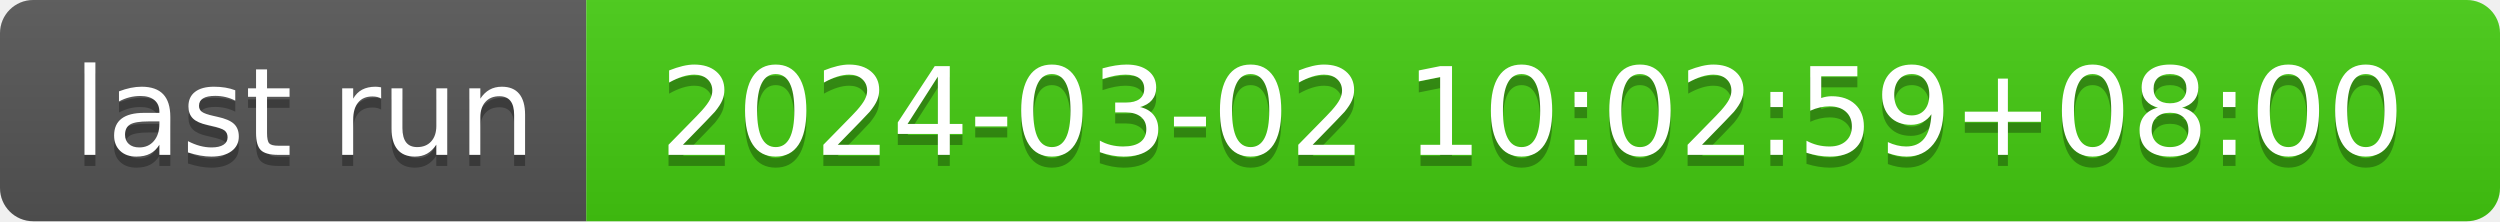
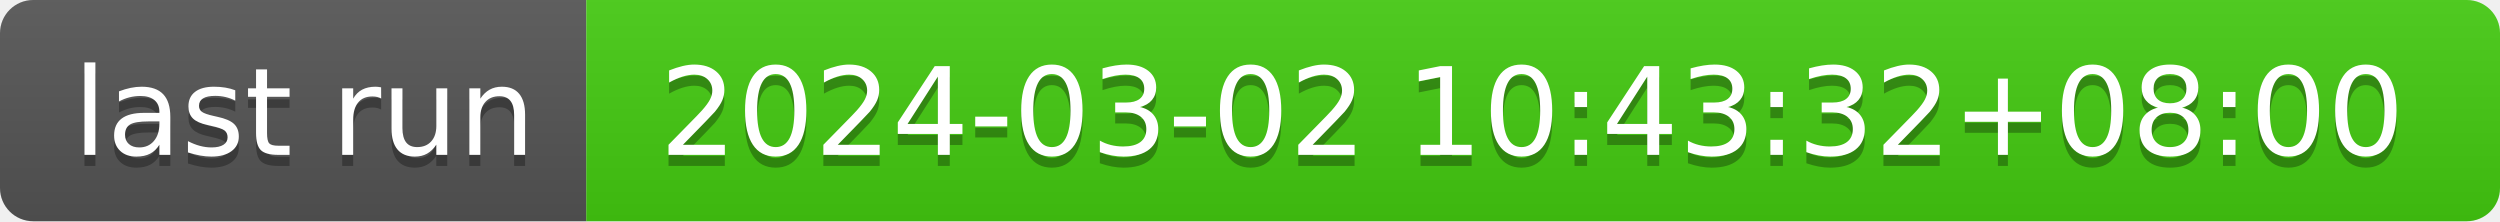
- <svg xmlns="http://www.w3.org/2000/svg" width="226" height="20" role="img" aria-label="last run: 2024-03-02 10:02:59+08:00">
+ <svg xmlns="http://www.w3.org/2000/svg" width="226" height="20" role="img" aria-label="last run: 2024-03-02 10:43:32+08:00">
  <linearGradient id="s" x2="0" y2="100%">
    <stop offset="0" stop-color="#bbb" stop-opacity=".1" />
    <stop offset="1" stop-opacity=".1" />
  </linearGradient>
  <clipPath id="r">
    <rect width="226" height="20" rx="3" fill="#fff" />
  </clipPath>
  <g clip-path="url(#r)">
    <rect width="53" height="20" fill="#555" />
    <rect x="53" width="173" height="20" fill="#4c1" />
    <rect width="226" height="20" fill="url(#s)" />
  </g>
  <g fill="#fff" text-anchor="middle" font-family="Verdana,Geneva,DejaVu Sans,sans-serif" text-rendering="geometricPrecision" font-size="110">
    <text aria-hidden="true" x="275" y="150" fill="#010101" fill-opacity=".3" transform="scale(.1)" textLength="430">last run</text>
    <text x="275" y="140" transform="scale(.1)" fill="#fff" textLength="430">last run</text>
-     <text aria-hidden="true" x="1385" y="150" fill="#010101" fill-opacity=".3" transform="scale(.1)" textLength="1630">2024-03-02 10:02:59+08:00</text>
-     <text x="1385" y="140" transform="scale(.1)" fill="#fff" textLength="1630">2024-03-02 10:02:59+08:00</text>
+     <text aria-hidden="true" x="1385" y="150" fill="#010101" fill-opacity=".3" transform="scale(.1)" textLength="1630">2024-03-02 10:43:32+08:00</text>
+     <text x="1385" y="140" transform="scale(.1)" fill="#fff" textLength="1630">2024-03-02 10:43:32+08:00</text>
  </g>
</svg>
